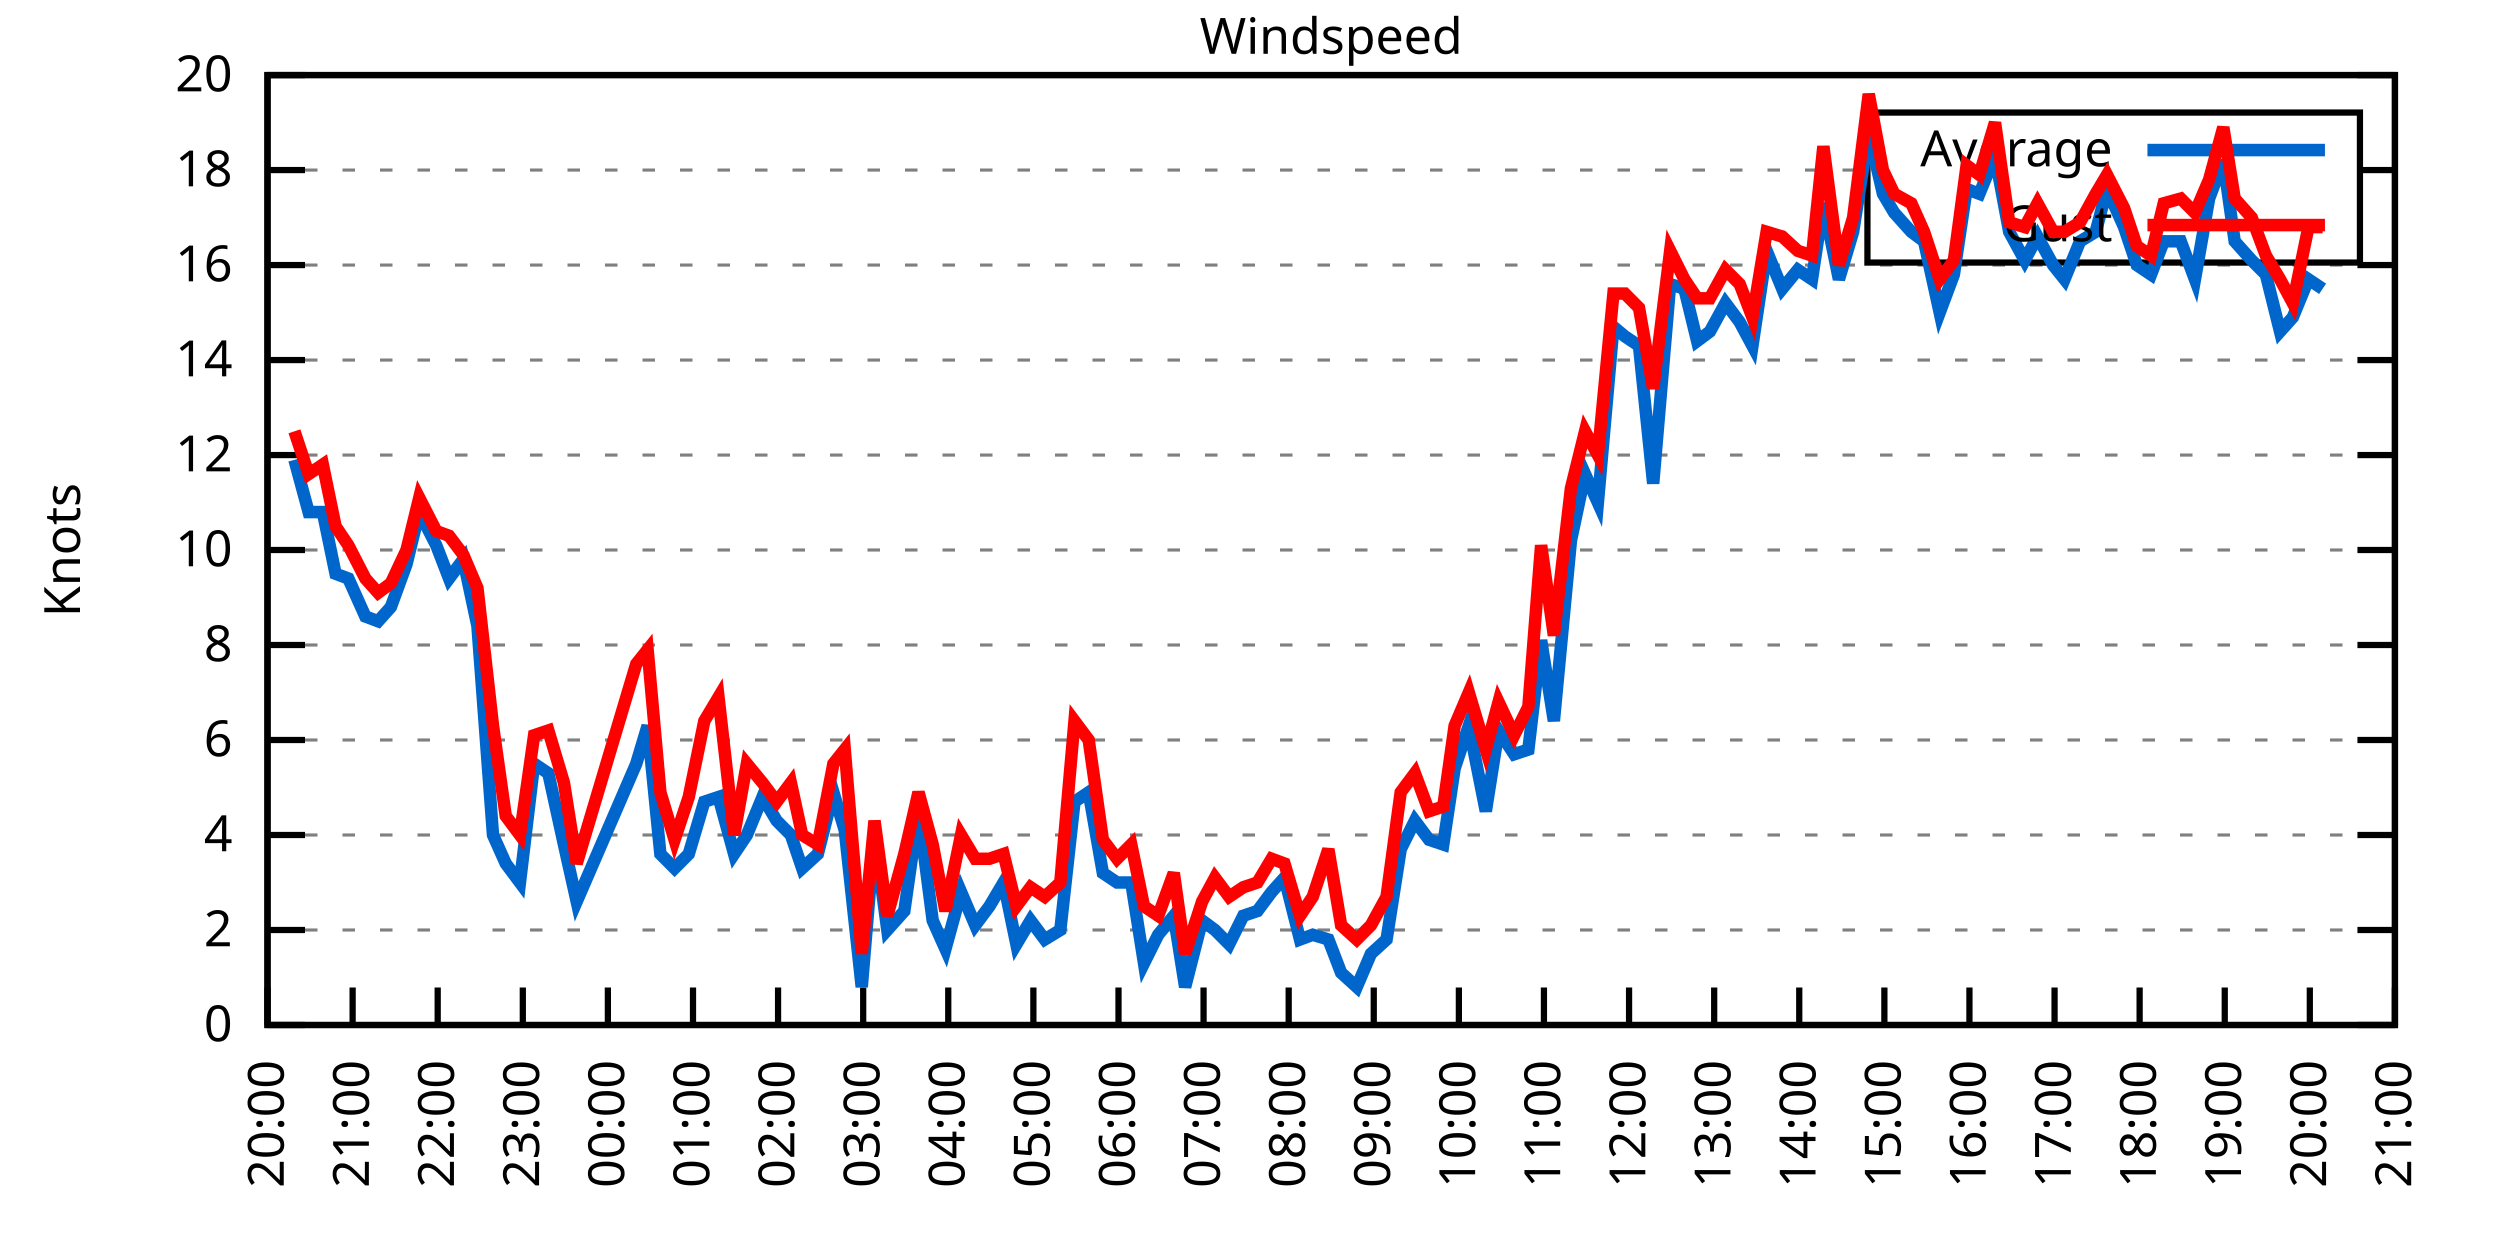
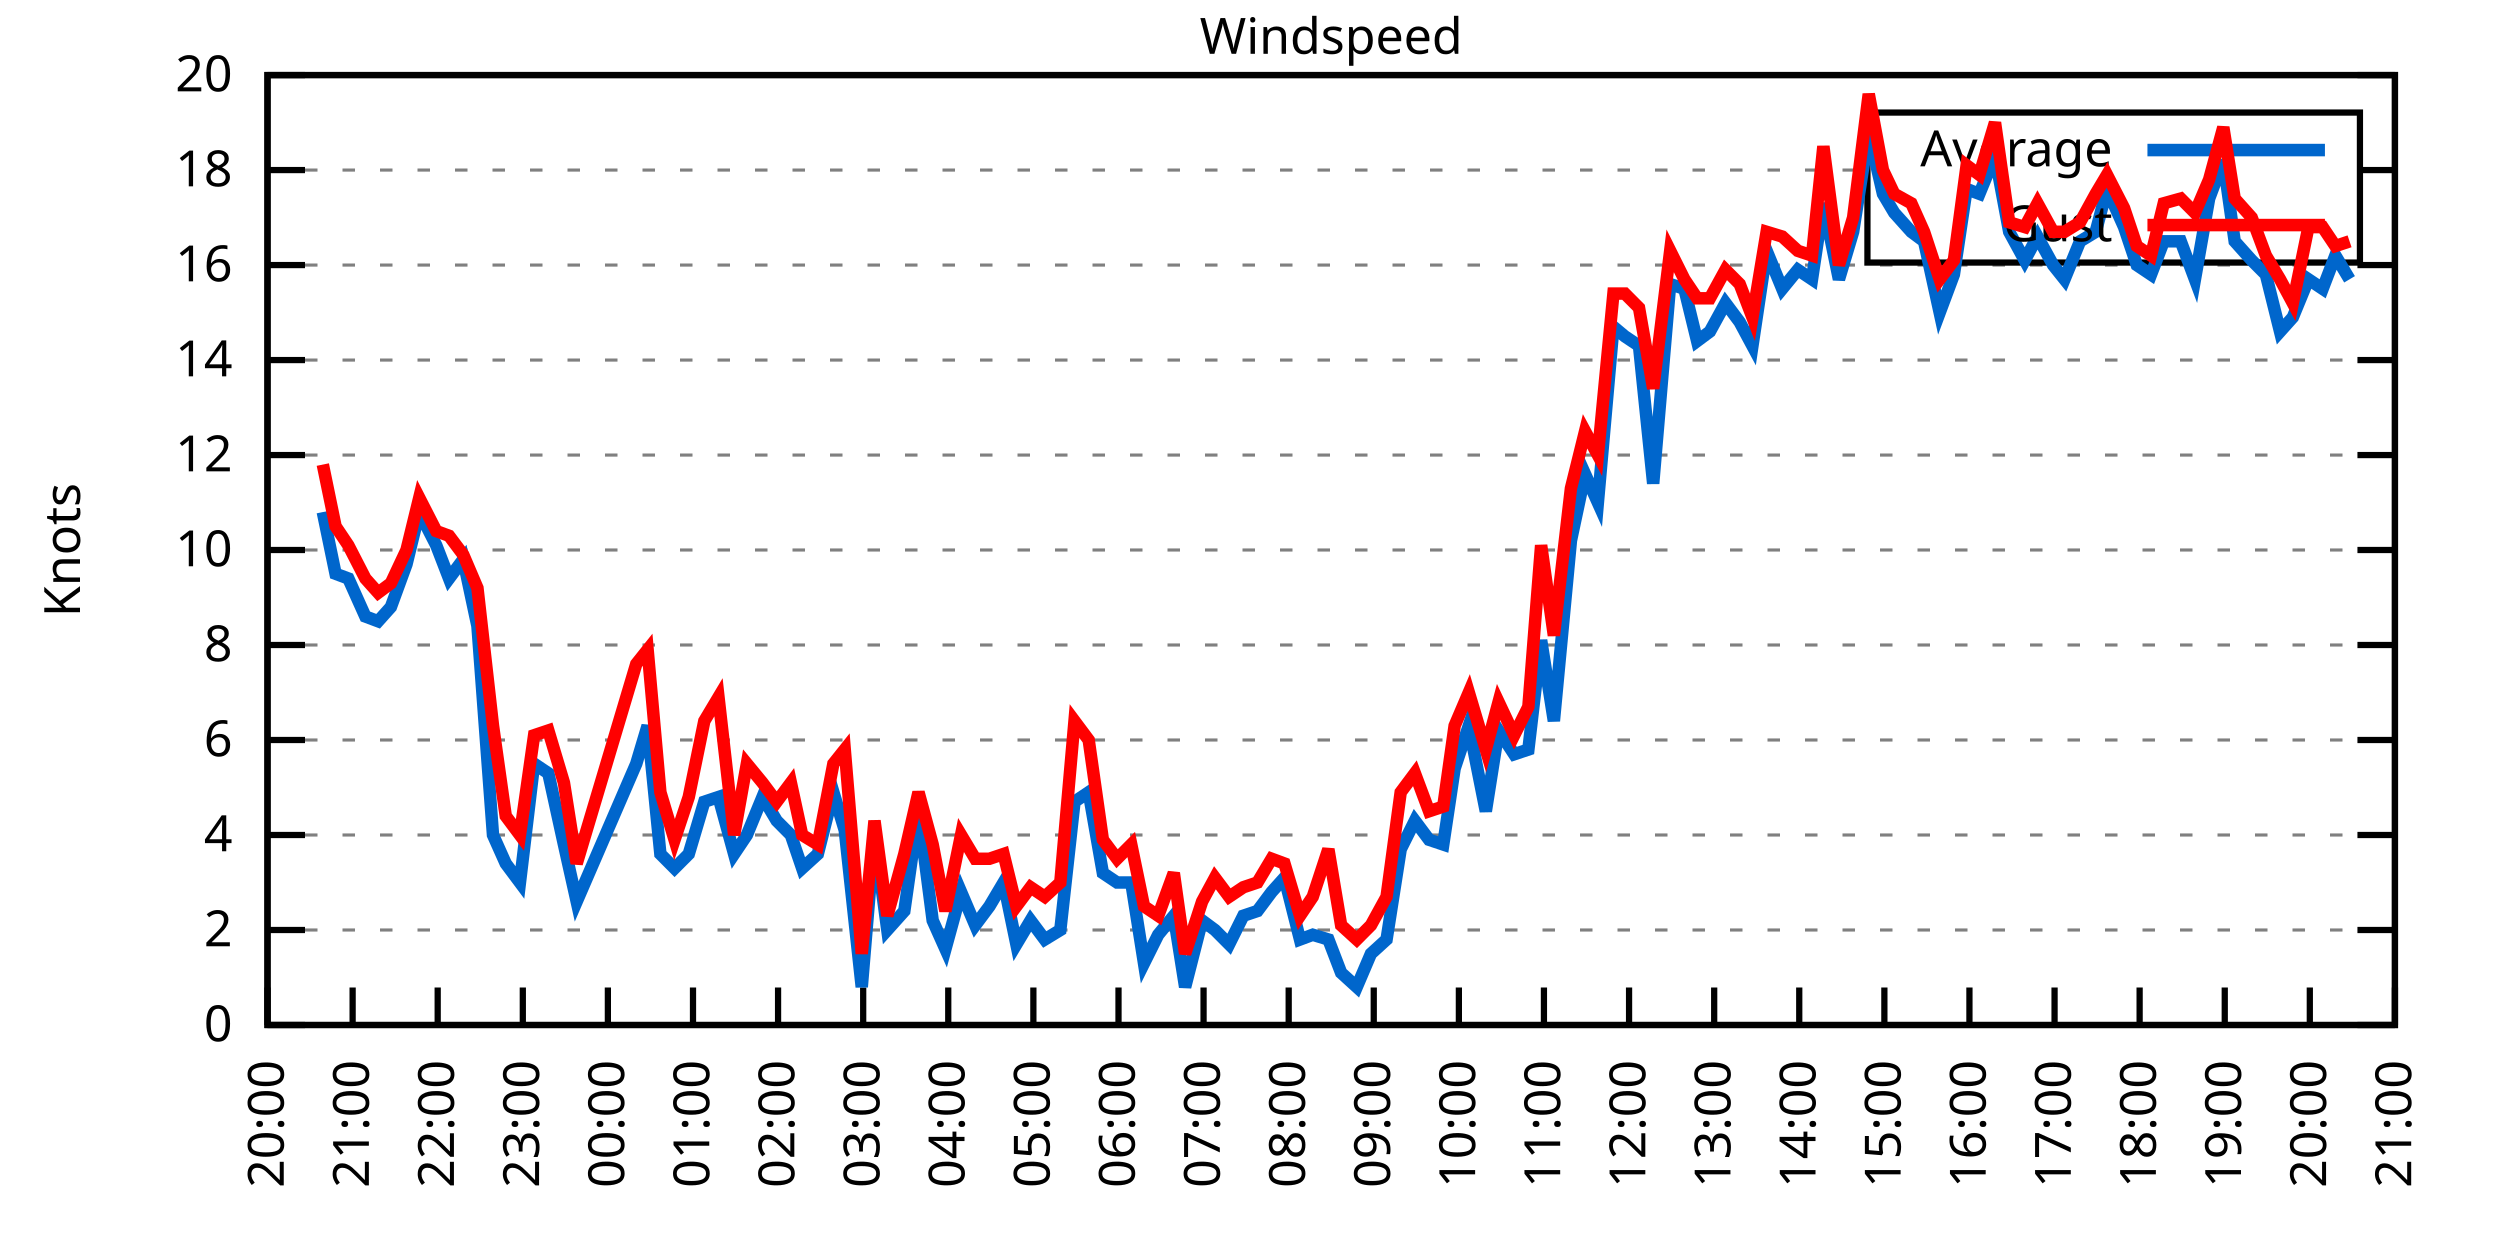
<svg xmlns="http://www.w3.org/2000/svg" xmlns:xlink="http://www.w3.org/1999/xlink" width="400" height="200" viewBox="0 0 400 200">
  <g id="gnuplot_canvas">
    <rect x="0" y="0" width="400" height="200" fill="none" />
    <defs>
      <circle id="gpDot" r="0.5" stroke-width="0.5" stroke="currentColor" />
      <path id="gpPt0" stroke-width="0.333" stroke="currentColor" d="M-1,0 h2 M0,-1 v2" />
      <path id="gpPt1" stroke-width="0.333" stroke="currentColor" d="M-1,-1 L1,1 M1,-1 L-1,1" />
      <path id="gpPt2" stroke-width="0.333" stroke="currentColor" d="M-1,0 L1,0 M0,-1 L0,1 M-1,-1 L1,1 M-1,1 L1,-1" />
      <rect id="gpPt3" stroke-width="0.333" stroke="currentColor" x="-1" y="-1" width="2" height="2" />
      <rect id="gpPt4" stroke-width="0.333" stroke="currentColor" fill="currentColor" x="-1" y="-1" width="2" height="2" />
      <circle id="gpPt5" stroke-width="0.333" stroke="currentColor" cx="0" cy="0" r="1" />
      <use xlink:href="#gpPt5" id="gpPt6" fill="currentColor" stroke="none" />
      <path id="gpPt7" stroke-width="0.333" stroke="currentColor" d="M0,-1.33 L-1.33,0.67 L1.33,0.67 z" />
      <use xlink:href="#gpPt7" id="gpPt8" fill="currentColor" stroke="none" />
      <use xlink:href="#gpPt7" id="gpPt9" stroke="currentColor" transform="rotate(180)" />
      <use xlink:href="#gpPt9" id="gpPt10" fill="currentColor" stroke="none" />
      <use xlink:href="#gpPt3" id="gpPt11" stroke="currentColor" transform="rotate(45)" />
      <use xlink:href="#gpPt11" id="gpPt12" fill="currentColor" stroke="none" />
      <path id="gpPt13" stroke-width="0.333" stroke="currentColor" d="M0,1.330 L1.265,0.411 L0.782,-1.067 L-0.782,-1.076 L-1.265,0.411 z" />
      <use xlink:href="#gpPt13" id="gpPt14" fill="currentColor" stroke="none" />
      <filter id="textbox" filterUnits="objectBoundingBox" x="0" y="0" height="1" width="1">
        <feFlood flood-color="white" flood-opacity="1" result="bgnd" />
        <feComposite in="SourceGraphic" in2="bgnd" operator="atop" />
      </filter>
      <filter id="greybox" filterUnits="objectBoundingBox" x="0" y="0" height="1" width="1">
        <feFlood flood-color="lightgrey" flood-opacity="1" result="grey" />
        <feComposite in="SourceGraphic" in2="grey" operator="atop" />
      </filter>
    </defs>
    <g fill="none" color="white" stroke="currentColor" stroke-width="1.00" stroke-linecap="butt" stroke-linejoin="miter">
</g>
    <g fill="none" color="black" stroke="currentColor" stroke-width="1.00" stroke-linecap="butt" stroke-linejoin="miter">
      <g stroke="none" shape-rendering="crispEdges">
        <polygon fill="rgb(255, 255, 255)" points="42.80,164.00 383.18,164.00 383.18,12.02 42.80,12.02 " />
      </g>
    </g>
    <g fill="none" color="black" stroke="currentColor" stroke-width="1.00" stroke-linecap="butt" stroke-linejoin="miter">
</g>
    <g fill="none" color="black" stroke="black" stroke-width="0.50" stroke-linecap="butt" stroke-linejoin="miter">
</g>
    <g fill="none" color="gray" stroke="currentColor" stroke-width="0.50" stroke-linecap="butt" stroke-linejoin="miter">
      <path stroke="gray" stroke-dasharray="2,4" class="gridline" d="M42.80,164.00 L383.19,164.00  " />
    </g>
    <g fill="none" color="gray" stroke="gray" stroke-width="1.00" stroke-linecap="butt" stroke-linejoin="miter">
</g>
    <g fill="none" color="black" stroke="currentColor" stroke-width="1.00" stroke-linecap="butt" stroke-linejoin="miter">
      <path stroke="black" d="M42.80,164.00 L48.80,164.00 M383.19,164.00 L377.19,164.00  " />
      <g transform="translate(37.20,166.60)" stroke="none" fill="black" font-family="Sans" font-size="8.00" text-anchor="end">
        <text>
          <tspan font-family="Sans"> 0</tspan>
        </text>
      </g>
    </g>
    <g fill="none" color="black" stroke="currentColor" stroke-width="1.00" stroke-linecap="butt" stroke-linejoin="miter">
</g>
    <g fill="none" color="black" stroke="black" stroke-width="0.50" stroke-linecap="butt" stroke-linejoin="miter">
</g>
    <g fill="none" color="gray" stroke="currentColor" stroke-width="0.50" stroke-linecap="butt" stroke-linejoin="miter">
      <path stroke="gray" stroke-dasharray="2,4" class="gridline" d="M42.80,148.80 L383.19,148.80  " />
    </g>
    <g fill="none" color="gray" stroke="gray" stroke-width="1.00" stroke-linecap="butt" stroke-linejoin="miter">
</g>
    <g fill="none" color="black" stroke="currentColor" stroke-width="1.00" stroke-linecap="butt" stroke-linejoin="miter">
      <path stroke="black" d="M42.80,148.80 L48.80,148.80 M383.19,148.80 L377.19,148.80  " />
      <g transform="translate(37.20,151.40)" stroke="none" fill="black" font-family="Sans" font-size="8.00" text-anchor="end">
        <text>
          <tspan font-family="Sans"> 2</tspan>
        </text>
      </g>
    </g>
    <g fill="none" color="black" stroke="currentColor" stroke-width="1.00" stroke-linecap="butt" stroke-linejoin="miter">
</g>
    <g fill="none" color="black" stroke="black" stroke-width="0.50" stroke-linecap="butt" stroke-linejoin="miter">
</g>
    <g fill="none" color="gray" stroke="currentColor" stroke-width="0.50" stroke-linecap="butt" stroke-linejoin="miter">
      <path stroke="gray" stroke-dasharray="2,4" class="gridline" d="M42.80,133.60 L383.19,133.60  " />
    </g>
    <g fill="none" color="gray" stroke="gray" stroke-width="1.00" stroke-linecap="butt" stroke-linejoin="miter">
</g>
    <g fill="none" color="black" stroke="currentColor" stroke-width="1.00" stroke-linecap="butt" stroke-linejoin="miter">
      <path stroke="black" d="M42.80,133.60 L48.80,133.60 M383.19,133.60 L377.19,133.60  " />
      <g transform="translate(37.20,136.20)" stroke="none" fill="black" font-family="Sans" font-size="8.00" text-anchor="end">
        <text>
          <tspan font-family="Sans"> 4</tspan>
        </text>
      </g>
    </g>
    <g fill="none" color="black" stroke="currentColor" stroke-width="1.00" stroke-linecap="butt" stroke-linejoin="miter">
</g>
    <g fill="none" color="black" stroke="black" stroke-width="0.50" stroke-linecap="butt" stroke-linejoin="miter">
</g>
    <g fill="none" color="gray" stroke="currentColor" stroke-width="0.50" stroke-linecap="butt" stroke-linejoin="miter">
      <path stroke="gray" stroke-dasharray="2,4" class="gridline" d="M42.80,118.40 L383.19,118.40  " />
    </g>
    <g fill="none" color="gray" stroke="gray" stroke-width="1.00" stroke-linecap="butt" stroke-linejoin="miter">
</g>
    <g fill="none" color="black" stroke="currentColor" stroke-width="1.00" stroke-linecap="butt" stroke-linejoin="miter">
      <path stroke="black" d="M42.80,118.40 L48.80,118.40 M383.19,118.40 L377.19,118.40  " />
      <g transform="translate(37.20,121.00)" stroke="none" fill="black" font-family="Sans" font-size="8.00" text-anchor="end">
        <text>
          <tspan font-family="Sans"> 6</tspan>
        </text>
      </g>
    </g>
    <g fill="none" color="black" stroke="currentColor" stroke-width="1.00" stroke-linecap="butt" stroke-linejoin="miter">
</g>
    <g fill="none" color="black" stroke="black" stroke-width="0.50" stroke-linecap="butt" stroke-linejoin="miter">
</g>
    <g fill="none" color="gray" stroke="currentColor" stroke-width="0.50" stroke-linecap="butt" stroke-linejoin="miter">
      <path stroke="gray" stroke-dasharray="2,4" class="gridline" d="M42.80,103.20 L383.19,103.20  " />
    </g>
    <g fill="none" color="gray" stroke="gray" stroke-width="1.00" stroke-linecap="butt" stroke-linejoin="miter">
</g>
    <g fill="none" color="black" stroke="currentColor" stroke-width="1.00" stroke-linecap="butt" stroke-linejoin="miter">
      <path stroke="black" d="M42.80,103.20 L48.80,103.20 M383.19,103.20 L377.19,103.20  " />
      <g transform="translate(37.20,105.80)" stroke="none" fill="black" font-family="Sans" font-size="8.00" text-anchor="end">
        <text>
          <tspan font-family="Sans"> 8</tspan>
        </text>
      </g>
    </g>
    <g fill="none" color="black" stroke="currentColor" stroke-width="1.00" stroke-linecap="butt" stroke-linejoin="miter">
</g>
    <g fill="none" color="black" stroke="black" stroke-width="0.50" stroke-linecap="butt" stroke-linejoin="miter">
</g>
    <g fill="none" color="gray" stroke="currentColor" stroke-width="0.50" stroke-linecap="butt" stroke-linejoin="miter">
      <path stroke="gray" stroke-dasharray="2,4" class="gridline" d="M42.80,88.00 L383.19,88.00  " />
    </g>
    <g fill="none" color="gray" stroke="gray" stroke-width="1.00" stroke-linecap="butt" stroke-linejoin="miter">
</g>
    <g fill="none" color="black" stroke="currentColor" stroke-width="1.00" stroke-linecap="butt" stroke-linejoin="miter">
      <path stroke="black" d="M42.80,88.00 L48.80,88.00 M383.19,88.00 L377.19,88.00  " />
      <g transform="translate(37.20,90.60)" stroke="none" fill="black" font-family="Sans" font-size="8.00" text-anchor="end">
        <text>
          <tspan font-family="Sans"> 10</tspan>
        </text>
      </g>
    </g>
    <g fill="none" color="black" stroke="currentColor" stroke-width="1.00" stroke-linecap="butt" stroke-linejoin="miter">
</g>
    <g fill="none" color="black" stroke="black" stroke-width="0.50" stroke-linecap="butt" stroke-linejoin="miter">
</g>
    <g fill="none" color="gray" stroke="currentColor" stroke-width="0.50" stroke-linecap="butt" stroke-linejoin="miter">
      <path stroke="gray" stroke-dasharray="2,4" class="gridline" d="M42.80,72.81 L383.19,72.81  " />
    </g>
    <g fill="none" color="gray" stroke="gray" stroke-width="1.00" stroke-linecap="butt" stroke-linejoin="miter">
</g>
    <g fill="none" color="black" stroke="currentColor" stroke-width="1.00" stroke-linecap="butt" stroke-linejoin="miter">
      <path stroke="black" d="M42.80,72.81 L48.80,72.81 M383.19,72.81 L377.19,72.81  " />
      <g transform="translate(37.20,75.41)" stroke="none" fill="black" font-family="Sans" font-size="8.00" text-anchor="end">
        <text>
          <tspan font-family="Sans"> 12</tspan>
        </text>
      </g>
    </g>
    <g fill="none" color="black" stroke="currentColor" stroke-width="1.00" stroke-linecap="butt" stroke-linejoin="miter">
</g>
    <g fill="none" color="black" stroke="black" stroke-width="0.50" stroke-linecap="butt" stroke-linejoin="miter">
</g>
    <g fill="none" color="gray" stroke="currentColor" stroke-width="0.50" stroke-linecap="butt" stroke-linejoin="miter">
      <path stroke="gray" stroke-dasharray="2,4" class="gridline" d="M42.80,57.61 L383.19,57.61  " />
    </g>
    <g fill="none" color="gray" stroke="gray" stroke-width="1.00" stroke-linecap="butt" stroke-linejoin="miter">
</g>
    <g fill="none" color="black" stroke="currentColor" stroke-width="1.00" stroke-linecap="butt" stroke-linejoin="miter">
      <path stroke="black" d="M42.80,57.61 L48.80,57.61 M383.19,57.61 L377.19,57.61  " />
      <g transform="translate(37.20,60.21)" stroke="none" fill="black" font-family="Sans" font-size="8.00" text-anchor="end">
        <text>
          <tspan font-family="Sans"> 14</tspan>
        </text>
      </g>
    </g>
    <g fill="none" color="black" stroke="currentColor" stroke-width="1.00" stroke-linecap="butt" stroke-linejoin="miter">
</g>
    <g fill="none" color="black" stroke="black" stroke-width="0.50" stroke-linecap="butt" stroke-linejoin="miter">
</g>
    <g fill="none" color="gray" stroke="currentColor" stroke-width="0.50" stroke-linecap="butt" stroke-linejoin="miter">
      <path stroke="gray" stroke-dasharray="2,4" class="gridline" d="M42.80,42.41 L383.19,42.41  " />
    </g>
    <g fill="none" color="gray" stroke="gray" stroke-width="1.00" stroke-linecap="butt" stroke-linejoin="miter">
</g>
    <g fill="none" color="black" stroke="currentColor" stroke-width="1.00" stroke-linecap="butt" stroke-linejoin="miter">
      <path stroke="black" d="M42.80,42.41 L48.80,42.41 M383.19,42.41 L377.19,42.41  " />
      <g transform="translate(37.20,45.01)" stroke="none" fill="black" font-family="Sans" font-size="8.00" text-anchor="end">
        <text>
          <tspan font-family="Sans"> 16</tspan>
        </text>
      </g>
    </g>
    <g fill="none" color="black" stroke="currentColor" stroke-width="1.00" stroke-linecap="butt" stroke-linejoin="miter">
</g>
    <g fill="none" color="black" stroke="black" stroke-width="0.50" stroke-linecap="butt" stroke-linejoin="miter">
</g>
    <g fill="none" color="gray" stroke="currentColor" stroke-width="0.50" stroke-linecap="butt" stroke-linejoin="miter">
      <path stroke="gray" stroke-dasharray="2,4" class="gridline" d="M42.80,27.21 L298.79,27.21 M377.59,27.21 L383.19,27.21  " />
    </g>
    <g fill="none" color="gray" stroke="gray" stroke-width="1.00" stroke-linecap="butt" stroke-linejoin="miter">
</g>
    <g fill="none" color="black" stroke="currentColor" stroke-width="1.00" stroke-linecap="butt" stroke-linejoin="miter">
      <path stroke="black" d="M42.80,27.21 L48.80,27.21 M383.19,27.21 L377.19,27.21  " />
      <g transform="translate(37.20,29.81)" stroke="none" fill="black" font-family="Sans" font-size="8.00" text-anchor="end">
        <text>
          <tspan font-family="Sans"> 18</tspan>
        </text>
      </g>
    </g>
    <g fill="none" color="black" stroke="currentColor" stroke-width="1.00" stroke-linecap="butt" stroke-linejoin="miter">
</g>
    <g fill="none" color="black" stroke="black" stroke-width="0.50" stroke-linecap="butt" stroke-linejoin="miter">
</g>
    <g fill="none" color="gray" stroke="currentColor" stroke-width="0.50" stroke-linecap="butt" stroke-linejoin="miter">
      <path stroke="gray" stroke-dasharray="2,4" class="gridline" d="M42.80,12.01 L383.19,12.01  " />
    </g>
    <g fill="none" color="gray" stroke="gray" stroke-width="1.00" stroke-linecap="butt" stroke-linejoin="miter">
</g>
    <g fill="none" color="black" stroke="currentColor" stroke-width="1.00" stroke-linecap="butt" stroke-linejoin="miter">
      <path stroke="black" d="M42.80,12.01 L48.80,12.01 M383.19,12.01 L377.19,12.01  " />
      <g transform="translate(37.20,14.61)" stroke="none" fill="black" font-family="Sans" font-size="8.00" text-anchor="end">
        <text>
          <tspan font-family="Sans"> 20</tspan>
        </text>
      </g>
    </g>
    <g fill="none" color="black" stroke="currentColor" stroke-width="1.00" stroke-linecap="butt" stroke-linejoin="miter">
      <path stroke="black" d="M42.80,164.00 L42.80,158.00  " />
      <g transform="translate(45.40,169.60) rotate(270.00)" stroke="none" fill="black" font-family="Sans" font-size="8.00" text-anchor="end">
        <text>
          <tspan font-family="Sans">20:00</tspan>
        </text>
      </g>
    </g>
    <g fill="none" color="black" stroke="currentColor" stroke-width="1.00" stroke-linecap="butt" stroke-linejoin="miter">
      <path stroke="black" d="M56.42,164.00 L56.42,158.00  " />
      <g transform="translate(59.02,169.60) rotate(270.00)" stroke="none" fill="black" font-family="Sans" font-size="8.00" text-anchor="end">
        <text>
          <tspan font-family="Sans">21:00</tspan>
        </text>
      </g>
    </g>
    <g fill="none" color="black" stroke="currentColor" stroke-width="1.00" stroke-linecap="butt" stroke-linejoin="miter">
      <path stroke="black" d="M70.03,164.00 L70.03,158.00  " />
      <g transform="translate(72.63,169.60) rotate(270.00)" stroke="none" fill="black" font-family="Sans" font-size="8.00" text-anchor="end">
        <text>
          <tspan font-family="Sans">22:00</tspan>
        </text>
      </g>
    </g>
    <g fill="none" color="black" stroke="currentColor" stroke-width="1.00" stroke-linecap="butt" stroke-linejoin="miter">
      <path stroke="black" d="M83.65,164.00 L83.65,158.00  " />
      <g transform="translate(86.25,169.60) rotate(270.00)" stroke="none" fill="black" font-family="Sans" font-size="8.00" text-anchor="end">
        <text>
          <tspan font-family="Sans">23:00</tspan>
        </text>
      </g>
    </g>
    <g fill="none" color="black" stroke="currentColor" stroke-width="1.00" stroke-linecap="butt" stroke-linejoin="miter">
      <path stroke="black" d="M97.26,164.00 L97.26,158.00  " />
      <g transform="translate(99.86,169.60) rotate(270.00)" stroke="none" fill="black" font-family="Sans" font-size="8.00" text-anchor="end">
        <text>
          <tspan font-family="Sans">00:00</tspan>
        </text>
      </g>
    </g>
    <g fill="none" color="black" stroke="currentColor" stroke-width="1.00" stroke-linecap="butt" stroke-linejoin="miter">
      <path stroke="black" d="M110.88,164.00 L110.88,158.00  " />
      <g transform="translate(113.48,169.60) rotate(270.00)" stroke="none" fill="black" font-family="Sans" font-size="8.00" text-anchor="end">
        <text>
          <tspan font-family="Sans">01:00</tspan>
        </text>
      </g>
    </g>
    <g fill="none" color="black" stroke="currentColor" stroke-width="1.00" stroke-linecap="butt" stroke-linejoin="miter">
      <path stroke="black" d="M124.49,164.00 L124.49,158.00  " />
      <g transform="translate(127.09,169.60) rotate(270.00)" stroke="none" fill="black" font-family="Sans" font-size="8.00" text-anchor="end">
        <text>
          <tspan font-family="Sans">02:00</tspan>
        </text>
      </g>
    </g>
    <g fill="none" color="black" stroke="currentColor" stroke-width="1.00" stroke-linecap="butt" stroke-linejoin="miter">
      <path stroke="black" d="M138.11,164.00 L138.11,158.00  " />
      <g transform="translate(140.71,169.60) rotate(270.00)" stroke="none" fill="black" font-family="Sans" font-size="8.00" text-anchor="end">
        <text>
          <tspan font-family="Sans">03:00</tspan>
        </text>
      </g>
    </g>
    <g fill="none" color="black" stroke="currentColor" stroke-width="1.00" stroke-linecap="butt" stroke-linejoin="miter">
      <path stroke="black" d="M151.72,164.00 L151.72,158.00  " />
      <g transform="translate(154.32,169.60) rotate(270.00)" stroke="none" fill="black" font-family="Sans" font-size="8.00" text-anchor="end">
        <text>
          <tspan font-family="Sans">04:00</tspan>
        </text>
      </g>
    </g>
    <g fill="none" color="black" stroke="currentColor" stroke-width="1.00" stroke-linecap="butt" stroke-linejoin="miter">
      <path stroke="black" d="M165.34,164.00 L165.34,158.00  " />
      <g transform="translate(167.94,169.60) rotate(270.00)" stroke="none" fill="black" font-family="Sans" font-size="8.00" text-anchor="end">
        <text>
          <tspan font-family="Sans">05:00</tspan>
        </text>
      </g>
    </g>
    <g fill="none" color="black" stroke="currentColor" stroke-width="1.00" stroke-linecap="butt" stroke-linejoin="miter">
      <path stroke="black" d="M178.96,164.00 L178.96,158.00  " />
      <g transform="translate(181.56,169.60) rotate(270.00)" stroke="none" fill="black" font-family="Sans" font-size="8.00" text-anchor="end">
        <text>
          <tspan font-family="Sans">06:00</tspan>
        </text>
      </g>
    </g>
    <g fill="none" color="black" stroke="currentColor" stroke-width="1.00" stroke-linecap="butt" stroke-linejoin="miter">
      <path stroke="black" d="M192.57,164.00 L192.57,158.00  " />
      <g transform="translate(195.17,169.60) rotate(270.00)" stroke="none" fill="black" font-family="Sans" font-size="8.00" text-anchor="end">
        <text>
          <tspan font-family="Sans">07:00</tspan>
        </text>
      </g>
    </g>
    <g fill="none" color="black" stroke="currentColor" stroke-width="1.00" stroke-linecap="butt" stroke-linejoin="miter">
      <path stroke="black" d="M206.19,164.00 L206.19,158.00  " />
      <g transform="translate(208.79,169.60) rotate(270.00)" stroke="none" fill="black" font-family="Sans" font-size="8.00" text-anchor="end">
        <text>
          <tspan font-family="Sans">08:00</tspan>
        </text>
      </g>
    </g>
    <g fill="none" color="black" stroke="currentColor" stroke-width="1.00" stroke-linecap="butt" stroke-linejoin="miter">
      <path stroke="black" d="M219.80,164.00 L219.80,158.00  " />
      <g transform="translate(222.40,169.60) rotate(270.00)" stroke="none" fill="black" font-family="Sans" font-size="8.00" text-anchor="end">
        <text>
          <tspan font-family="Sans">09:00</tspan>
        </text>
      </g>
    </g>
    <g fill="none" color="black" stroke="currentColor" stroke-width="1.00" stroke-linecap="butt" stroke-linejoin="miter">
      <path stroke="black" d="M233.42,164.00 L233.42,158.00  " />
      <g transform="translate(236.02,169.60) rotate(270.00)" stroke="none" fill="black" font-family="Sans" font-size="8.00" text-anchor="end">
        <text>
          <tspan font-family="Sans">10:00</tspan>
        </text>
      </g>
    </g>
    <g fill="none" color="black" stroke="currentColor" stroke-width="1.00" stroke-linecap="butt" stroke-linejoin="miter">
      <path stroke="black" d="M247.03,164.00 L247.03,158.00  " />
      <g transform="translate(249.63,169.60) rotate(270.00)" stroke="none" fill="black" font-family="Sans" font-size="8.00" text-anchor="end">
        <text>
          <tspan font-family="Sans">11:00</tspan>
        </text>
      </g>
    </g>
    <g fill="none" color="black" stroke="currentColor" stroke-width="1.00" stroke-linecap="butt" stroke-linejoin="miter">
      <path stroke="black" d="M260.65,164.00 L260.65,158.00  " />
      <g transform="translate(263.25,169.60) rotate(270.00)" stroke="none" fill="black" font-family="Sans" font-size="8.00" text-anchor="end">
        <text>
          <tspan font-family="Sans">12:00</tspan>
        </text>
      </g>
    </g>
    <g fill="none" color="black" stroke="currentColor" stroke-width="1.00" stroke-linecap="butt" stroke-linejoin="miter">
      <path stroke="black" d="M274.27,164.00 L274.27,158.00  " />
      <g transform="translate(276.87,169.60) rotate(270.00)" stroke="none" fill="black" font-family="Sans" font-size="8.00" text-anchor="end">
        <text>
          <tspan font-family="Sans">13:00</tspan>
        </text>
      </g>
    </g>
    <g fill="none" color="black" stroke="currentColor" stroke-width="1.00" stroke-linecap="butt" stroke-linejoin="miter">
      <path stroke="black" d="M287.88,164.00 L287.88,158.00  " />
      <g transform="translate(290.48,169.60) rotate(270.00)" stroke="none" fill="black" font-family="Sans" font-size="8.00" text-anchor="end">
        <text>
          <tspan font-family="Sans">14:00</tspan>
        </text>
      </g>
    </g>
    <g fill="none" color="black" stroke="currentColor" stroke-width="1.00" stroke-linecap="butt" stroke-linejoin="miter">
      <path stroke="black" d="M301.50,164.00 L301.50,158.00  " />
      <g transform="translate(304.10,169.60) rotate(270.00)" stroke="none" fill="black" font-family="Sans" font-size="8.00" text-anchor="end">
        <text>
          <tspan font-family="Sans">15:00</tspan>
        </text>
      </g>
    </g>
    <g fill="none" color="black" stroke="currentColor" stroke-width="1.00" stroke-linecap="butt" stroke-linejoin="miter">
      <path stroke="black" d="M315.11,164.00 L315.11,158.00  " />
      <g transform="translate(317.71,169.60) rotate(270.00)" stroke="none" fill="black" font-family="Sans" font-size="8.00" text-anchor="end">
        <text>
          <tspan font-family="Sans">16:00</tspan>
        </text>
      </g>
    </g>
    <g fill="none" color="black" stroke="currentColor" stroke-width="1.00" stroke-linecap="butt" stroke-linejoin="miter">
      <path stroke="black" d="M328.73,164.00 L328.73,158.00  " />
      <g transform="translate(331.33,169.60) rotate(270.00)" stroke="none" fill="black" font-family="Sans" font-size="8.00" text-anchor="end">
        <text>
          <tspan font-family="Sans">17:00</tspan>
        </text>
      </g>
    </g>
    <g fill="none" color="black" stroke="currentColor" stroke-width="1.00" stroke-linecap="butt" stroke-linejoin="miter">
      <path stroke="black" d="M342.34,164.00 L342.34,158.00  " />
      <g transform="translate(344.94,169.60) rotate(270.00)" stroke="none" fill="black" font-family="Sans" font-size="8.00" text-anchor="end">
        <text>
          <tspan font-family="Sans">18:00</tspan>
        </text>
      </g>
    </g>
    <g fill="none" color="black" stroke="currentColor" stroke-width="1.00" stroke-linecap="butt" stroke-linejoin="miter">
      <path stroke="black" d="M355.96,164.00 L355.96,158.00  " />
      <g transform="translate(358.56,169.60) rotate(270.00)" stroke="none" fill="black" font-family="Sans" font-size="8.00" text-anchor="end">
        <text>
          <tspan font-family="Sans">19:00</tspan>
        </text>
      </g>
    </g>
    <g fill="none" color="black" stroke="currentColor" stroke-width="1.00" stroke-linecap="butt" stroke-linejoin="miter">
      <path stroke="black" d="M369.57,164.00 L369.57,158.00  " />
      <g transform="translate(372.17,169.60) rotate(270.00)" stroke="none" fill="black" font-family="Sans" font-size="8.00" text-anchor="end">
        <text>
          <tspan font-family="Sans">20:00</tspan>
        </text>
      </g>
    </g>
    <g fill="none" color="black" stroke="currentColor" stroke-width="1.00" stroke-linecap="butt" stroke-linejoin="miter">
      <path stroke="black" d="M383.19,164.00 L383.19,158.00  " />
      <g transform="translate(385.79,169.60) rotate(270.00)" stroke="none" fill="black" font-family="Sans" font-size="8.00" text-anchor="end">
        <text>
          <tspan font-family="Sans">21:00</tspan>
        </text>
      </g>
    </g>
    <g fill="none" color="black" stroke="currentColor" stroke-width="1.00" stroke-linecap="butt" stroke-linejoin="miter">
</g>
    <g fill="none" color="black" stroke="currentColor" stroke-width="1.00" stroke-linecap="butt" stroke-linejoin="miter">
      <path stroke="black" d="M42.80,12.01 L42.80,164.00 L383.19,164.00 L383.19,12.01 L42.80,12.01 Z  " />
    </g>
    <g fill="none" color="black" stroke="currentColor" stroke-width="1.00" stroke-linecap="butt" stroke-linejoin="miter">
</g>
    <g fill="none" color="black" stroke="currentColor" stroke-width="1.00" stroke-linecap="butt" stroke-linejoin="miter">
      <path stroke="black" d="M298.79,42.01 L298.79,18.01 L377.59,18.01 L377.59,42.01 L298.79,42.01 Z  " />
    </g>
    <g id="Windspeed_plot_1">
      <g fill="none" color="white" stroke="black" stroke-width="2.00" stroke-linecap="butt" stroke-linejoin="miter">
</g>
      <g fill="none" color="black" stroke="currentColor" stroke-width="2.00" stroke-linecap="butt" stroke-linejoin="miter">
        <g transform="translate(337.99,26.61)" stroke="none" fill="black" font-family="Sans" font-size="8.00" text-anchor="end">
          <text>
            <tspan font-family="Sans">Average</tspan>
          </text>
        </g>
      </g>
      <g fill="none" color="black" stroke="currentColor" stroke-width="2.00" stroke-linecap="butt" stroke-linejoin="miter">
-         <path stroke="rgb(  0, 102, 204)" d="M343.59,24.01 L371.99,24.01 M47.11,73.57 L49.38,81.93 L51.65,81.93 L53.69,91.80 L55.73,92.56 L58.46,98.64   L60.50,99.40 L62.54,97.12 L65.04,90.28 L67.08,81.93 L69.80,87.25 L71.85,92.56 L74.12,89.52 L76.39,100.16   L78.88,133.60 L80.92,138.16 L83.19,141.20 L85.46,122.20 L87.73,123.72 L90.23,135.12 L92.27,144.24 L101.80,122.20   L103.62,116.12 L105.66,136.64 L107.93,138.92 L110.20,136.64 L112.69,128.28 L114.96,127.52 L117.46,136.64 L119.50,133.60   L122.00,127.52 L124.27,131.32 L126.54,133.60 L128.35,138.92 L130.85,136.64 L133.34,126.76 L135.16,132.84 L137.88,157.92   L139.92,133.60 L141.97,148.80 L144.69,145.76 L146.96,129.80 L149.23,147.28 L151.27,151.84 L153.77,142.72 L156.04,148.04   L158.31,145.00 L160.57,141.20 L162.62,151.08 L164.89,147.28 L167.16,150.32 L169.65,148.80 L171.92,128.28 L174.19,126.76   L176.46,139.68 L178.73,141.20 L181.00,141.20 L183.04,154.12 L185.31,149.56 L187.81,146.52 L189.62,157.92 L192.34,147.28   L194.39,148.80 L196.66,151.08 L198.93,146.52 L201.19,145.76 L203.46,142.72 L205.51,140.44 L208.00,150.32 L210.04,149.56   L212.54,150.32 L214.58,155.64 L217.08,157.92 L219.35,152.60 L221.85,150.32 L224.11,135.88 L226.38,131.32 L228.65,134.36   L230.92,135.12 L232.74,122.96 L235.01,116.12 L237.73,129.80 L239.77,116.88 L242.27,120.68 L244.54,119.92 L246.58,102.44   L248.62,115.36 L251.35,86.49 L253.61,75.85 L255.66,80.41 L258.15,52.29 L259.97,53.81 L262.24,55.33 L264.51,77.37   L267.23,45.45 L269.50,46.21 L271.54,54.57 L273.58,53.05 L276.08,48.49 L278.35,51.53 L280.39,55.33 L282.66,40.13   L285.16,46.21 L287.65,43.17 L289.92,44.69 L291.74,32.53 L294.23,44.69 L296.50,37.09 L299.00,21.13 L301.27,31.01   L303.08,34.05 L305.81,37.09 L307.85,38.61 L310.35,50.01 L312.62,43.93 L314.66,30.25 L316.70,31.01 L319.20,24.93   L321.47,37.09 L323.96,41.65 L326.00,37.85 L328.50,42.41 L330.32,44.69 L332.81,38.61 L335.31,37.09 L337.12,30.25   L339.85,36.33 L341.89,42.41 L344.16,43.93 L346.20,38.61 L348.92,38.61 L351.19,44.69 L353.46,31.77 L355.73,25.69   L357.55,38.61 L360.27,41.65 L362.54,43.93 L364.81,53.05 L366.85,50.77 L369.35,44.69 L371.62,46.21  " />
+         <path stroke="rgb(  0, 102, 204)" d="M343.59,24.01 L371.99,24.01 M51.65,81.93 L53.69,91.80 L55.73,92.56 L58.46,98.64 L60.50,99.40 L62.54,97.12   L65.04,90.28 L67.08,81.93 L69.80,87.25 L71.85,92.56 L74.12,89.52 L76.39,100.16 L78.88,133.60 L80.92,138.16   L83.19,141.20 L85.46,122.20 L87.73,123.72 L90.23,135.12 L92.27,144.24 L101.80,122.20 L103.62,116.12 L105.66,136.64   L107.93,138.92 L110.20,136.64 L112.69,128.28 L114.96,127.52 L117.46,136.64 L119.50,133.60 L122.00,127.52 L124.27,131.32   L126.54,133.60 L128.35,138.92 L130.85,136.64 L133.34,126.76 L135.16,132.84 L137.88,157.92 L139.92,133.60 L141.97,148.80   L144.69,145.76 L146.96,129.80 L149.23,147.28 L151.27,151.84 L153.77,142.72 L156.04,148.04 L158.31,145.00 L160.57,141.20   L162.62,151.08 L164.89,147.28 L167.16,150.32 L169.65,148.80 L171.92,128.28 L174.19,126.76 L176.46,139.68 L178.73,141.20   L181.00,141.20 L183.04,154.12 L185.31,149.56 L187.81,146.52 L189.62,157.92 L192.34,147.28 L194.39,148.80 L196.66,151.08   L198.93,146.52 L201.19,145.76 L203.46,142.72 L205.51,140.44 L208.00,150.32 L210.04,149.56 L212.54,150.32 L214.58,155.64   L217.08,157.92 L219.35,152.60 L221.85,150.32 L224.11,135.88 L226.38,131.32 L228.65,134.36 L230.92,135.12 L232.74,122.96   L235.01,116.12 L237.73,129.80 L239.77,116.88 L242.27,120.68 L244.54,119.92 L246.58,102.44 L248.62,115.36 L251.35,86.49   L253.61,75.85 L255.66,80.41 L258.15,52.29 L259.97,53.81 L262.24,55.33 L264.51,77.37 L267.23,45.45 L269.50,46.21   L271.54,54.57 L273.58,53.05 L276.08,48.49 L278.35,51.53 L280.39,55.33 L282.66,40.13 L285.16,46.21 L287.65,43.17   L289.92,44.69 L291.74,32.53 L294.23,44.69 L296.50,37.09 L299.00,21.13 L301.27,31.01 L303.08,34.05 L305.81,37.09   L307.85,38.61 L310.35,50.01 L312.62,43.93 L314.66,30.25 L316.70,31.01 L319.20,24.93 L321.47,37.09 L323.96,41.65   L326.00,37.85 L328.50,42.41 L330.32,44.69 L332.81,38.61 L335.31,37.09 L337.12,30.25 L339.85,36.33 L341.89,42.41   L344.16,43.93 L346.20,38.61 L348.92,38.61 L351.19,44.69 L353.46,31.77 L355.73,25.69 L357.55,38.61 L360.27,41.65   L362.54,43.93 L364.81,53.05 L366.85,50.77 L369.35,44.69 L371.62,46.21 L373.66,40.89 L375.93,44.69  " />
      </g>
    </g>
    <g id="Windspeed_plot_2">
      <g fill="none" color="black" stroke="currentColor" stroke-width="2.00" stroke-linecap="butt" stroke-linejoin="miter">
        <g transform="translate(337.99,38.61)" stroke="none" fill="black" font-family="Sans" font-size="8.00" text-anchor="end">
          <text>
            <tspan font-family="Sans">Gust</tspan>
          </text>
        </g>
      </g>
      <g fill="none" color="black" stroke="currentColor" stroke-width="2.00" stroke-linecap="butt" stroke-linejoin="miter">
-         <path stroke="rgb(255,   0,   0)" d="M343.59,36.01 L371.99,36.01 M47.11,69.01 L49.38,75.85 L51.65,74.33 L53.69,84.21 L55.73,87.25 L58.46,92.56   L60.50,94.84 L62.54,93.32 L65.04,88.00 L67.08,79.65 L69.80,84.97 L71.85,85.73 L74.12,88.76 L76.39,94.08   L78.88,116.12 L80.92,130.56 L83.19,133.60 L85.46,117.64 L87.73,116.88 L90.23,125.24 L92.27,138.16 L101.80,106.24   L103.62,103.96 L105.66,126.76 L107.93,134.36 L110.20,127.52 L112.69,115.36 L114.96,111.56 L117.46,133.60 L119.50,122.20   L122.00,125.24 L124.27,128.28 L126.54,125.24 L128.35,133.60 L130.85,135.12 L133.34,122.20 L135.16,119.92 L137.88,152.60   L139.92,131.32 L141.97,146.52 L144.69,136.64 L146.96,126.76 L149.23,135.12 L151.27,145.76 L153.77,133.60 L156.04,137.40   L158.31,137.40 L160.57,136.64 L162.62,145.00 L164.89,141.96 L167.16,143.48 L169.65,141.20 L171.92,115.36 L174.19,118.40   L176.46,134.36 L178.73,137.40 L181.00,135.12 L183.04,145.00 L185.31,146.52 L187.81,139.68 L189.62,152.60 L192.34,144.24   L194.39,140.44 L196.66,143.48 L198.93,141.96 L201.19,141.20 L203.46,137.40 L205.51,138.16 L208.00,146.52 L210.04,143.48   L212.54,135.88 L214.58,148.04 L217.08,150.32 L219.35,148.04 L221.85,143.48 L224.11,126.76 L226.38,123.72 L228.65,129.80   L230.92,129.04 L232.74,116.12 L235.01,110.80 L237.73,119.92 L239.77,112.32 L242.27,117.64 L244.54,113.08 L246.58,87.25   L248.62,101.68 L251.35,78.13 L253.61,69.01 L255.66,72.81 L258.15,46.97 L259.97,46.97 L262.24,49.25 L264.51,62.17   L267.23,40.13 L269.50,44.69 L271.54,47.73 L273.58,47.73 L276.08,43.17 L278.35,45.45 L280.39,50.77 L282.66,37.09   L285.16,37.85 L287.65,40.13 L289.92,40.89 L291.74,23.41 L294.23,42.41 L296.50,34.81 L299.00,15.05 L301.27,27.21   L303.08,31.01 L305.81,32.53 L307.85,37.09 L310.35,44.69 L312.62,41.65 L314.66,26.45 L316.70,27.97 L319.20,19.61   L321.47,35.57 L323.96,36.33 L326.00,32.53 L328.50,37.09 L330.32,37.09 L332.81,35.57 L335.31,31.01 L337.12,27.97   L339.85,33.29 L341.89,39.37 L344.16,40.89 L346.20,32.53 L348.92,31.77 L351.19,34.05 L353.46,28.73 L355.73,20.37   L357.55,31.77 L360.27,34.81 L362.54,40.89 L364.81,44.69 L366.85,48.49 L369.35,36.33 L371.62,36.33  " />
+         <path stroke="rgb(255,   0,   0)" d="M343.59,36.01 L371.99,36.01 M51.65,74.33 L53.69,84.21 L55.73,87.25 L58.46,92.56 L60.50,94.84 L62.54,93.32   L65.04,88.00 L67.08,79.65 L69.80,84.97 L71.85,85.73 L74.12,88.76 L76.39,94.08 L78.88,116.12 L80.92,130.56   L83.19,133.60 L85.46,117.64 L87.73,116.88 L90.23,125.24 L92.27,138.16 L101.80,106.24 L103.62,103.96 L105.66,126.76   L107.93,134.36 L110.20,127.52 L112.69,115.36 L114.96,111.56 L117.46,133.60 L119.50,122.20 L122.00,125.24 L124.27,128.28   L126.54,125.24 L128.35,133.60 L130.85,135.12 L133.34,122.20 L135.16,119.92 L137.88,152.60 L139.92,131.32 L141.97,146.52   L144.69,136.64 L146.96,126.76 L149.23,135.12 L151.27,145.76 L153.77,133.60 L156.04,137.40 L158.31,137.40 L160.57,136.64   L162.62,145.00 L164.89,141.96 L167.16,143.48 L169.65,141.20 L171.92,115.36 L174.19,118.40 L176.46,134.36 L178.73,137.40   L181.00,135.12 L183.04,145.00 L185.31,146.52 L187.81,139.68 L189.62,152.60 L192.34,144.24 L194.39,140.44 L196.66,143.48   L198.93,141.96 L201.19,141.20 L203.46,137.40 L205.51,138.16 L208.00,146.52 L210.04,143.48 L212.54,135.88 L214.58,148.04   L217.08,150.32 L219.35,148.04 L221.85,143.48 L224.11,126.76 L226.38,123.72 L228.65,129.80 L230.92,129.04 L232.74,116.12   L235.01,110.80 L237.73,119.92 L239.77,112.32 L242.27,117.64 L244.54,113.08 L246.58,87.25 L248.62,101.68 L251.35,78.13   L253.61,69.01 L255.66,72.81 L258.15,46.97 L259.97,46.97 L262.24,49.25 L264.51,62.17 L267.23,40.13 L269.50,44.69   L271.54,47.73 L273.58,47.73 L276.08,43.17 L278.35,45.45 L280.39,50.77 L282.66,37.09 L285.16,37.85 L287.65,40.13   L289.92,40.89 L291.74,23.41 L294.23,42.41 L296.50,34.81 L299.00,15.05 L301.27,27.21 L303.08,31.01 L305.81,32.53   L307.85,37.09 L310.35,44.69 L312.62,41.65 L314.66,26.45 L316.70,27.97 L319.20,19.61 L321.47,35.57 L323.96,36.33   L326.00,32.53 L328.50,37.09 L330.32,37.09 L332.81,35.57 L335.31,31.01 L337.12,27.97 L339.85,33.29 L341.89,39.37   L344.16,40.89 L346.20,32.53 L348.92,31.77 L351.19,34.05 L353.46,28.73 L355.73,20.37 L357.55,31.77 L360.27,34.81   L362.54,40.89 L364.81,44.69 L366.85,48.49 L369.35,36.33 L371.62,36.33 L373.66,39.37 L375.93,38.61  " />
      </g>
    </g>
    <g fill="none" color="black" stroke="currentColor" stroke-width="2.00" stroke-linecap="butt" stroke-linejoin="miter">
</g>
    <g fill="none" color="black" stroke="black" stroke-width="1.00" stroke-linecap="butt" stroke-linejoin="miter">
</g>
    <g fill="none" color="black" stroke="currentColor" stroke-width="1.00" stroke-linecap="butt" stroke-linejoin="miter">
      <path stroke="black" d="M42.80,12.01 L42.80,164.00 L383.19,164.00 L383.19,12.01 L42.80,12.01 Z  " />
      <g transform="translate(12.80,88.01) rotate(270.00)" stroke="none" fill="black" font-family="Sans" font-size="8.00" text-anchor="middle">
        <text>
          <tspan font-family="Sans">Knots</tspan>
        </text>
      </g>
    </g>
    <g fill="none" color="black" stroke="currentColor" stroke-width="1.00" stroke-linecap="butt" stroke-linejoin="miter">
</g>
    <g fill="none" color="black" stroke="currentColor" stroke-width="1.00" stroke-linecap="butt" stroke-linejoin="miter">
      <g transform="translate(212.99,8.61)" stroke="none" fill="black" font-family="Sans" font-size="8.00" text-anchor="middle">
        <text>
          <tspan font-family="Sans">Windspeed</tspan>
        </text>
      </g>
    </g>
    <g fill="none" color="black" stroke="currentColor" stroke-width="1.00" stroke-linecap="butt" stroke-linejoin="miter">
</g>
  </g>
</svg>
